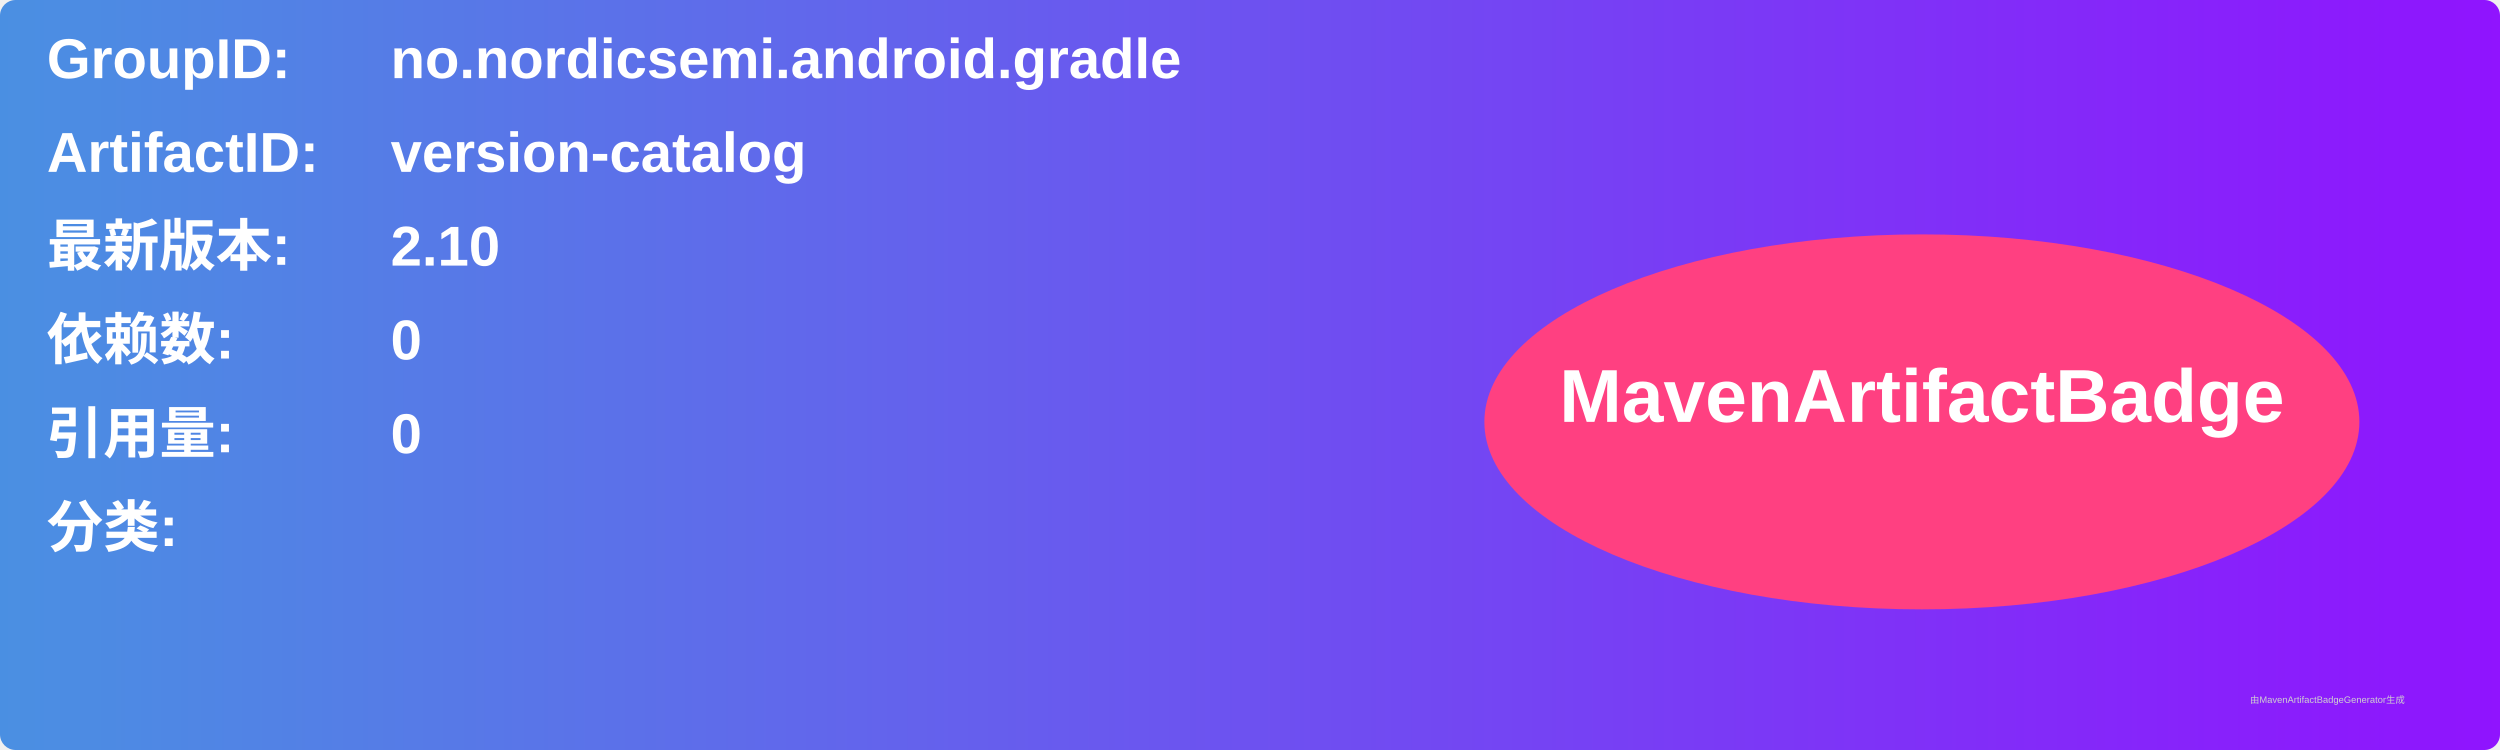
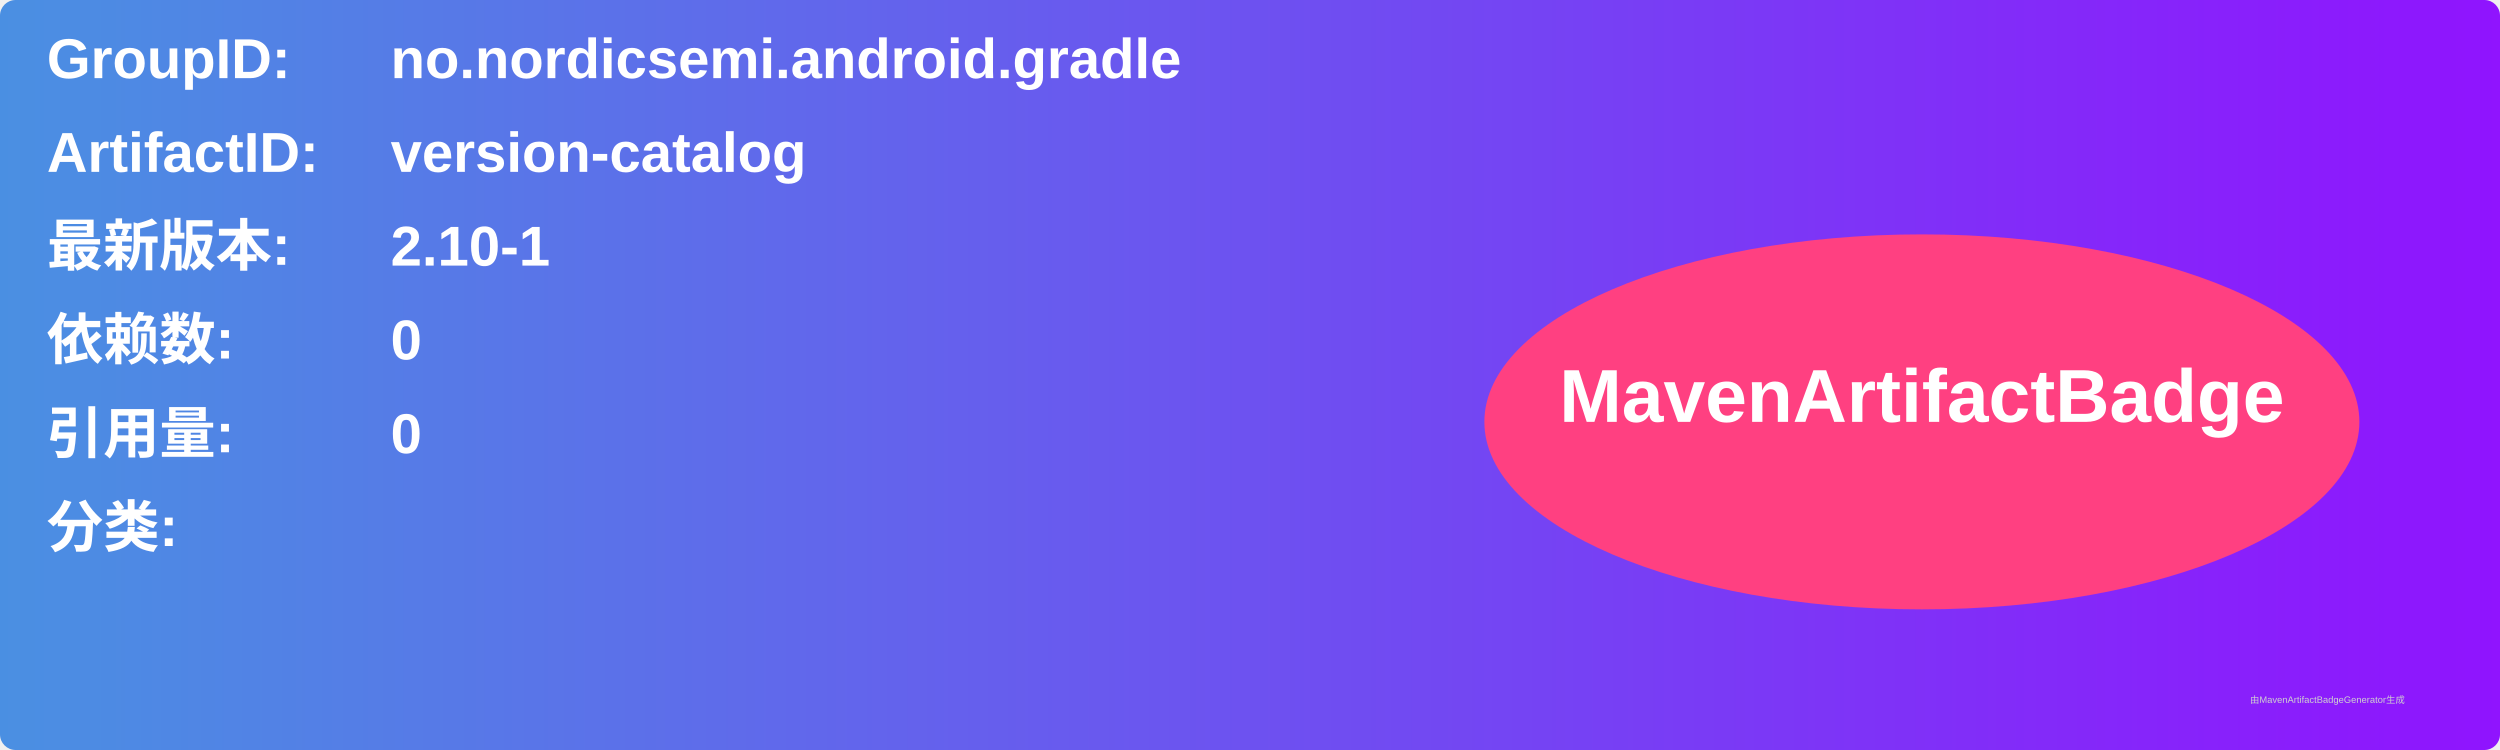
<svg xmlns="http://www.w3.org/2000/svg" width="800" height="240" viewBox="0 0 800 240">
  <linearGradient id="grad" x1="0%" y1="0%" x2="100%" y2="0%">
    <stop offset="0%" stop-color="#4a90e2" />
    <stop offset="100%" stop-color="#9013fe" />
  </linearGradient>
  <rect width="100%" height="100%" rx="5" ry="5" fill="url(#grad)" />
  <g transform="translate(15, 15)">
    <text x="0" y="10" font-family="Arial" font-size="18" fill="white" font-weight="bold" width="260">GroupID:</text>
    <text x="110" y="10" font-family="Arial" font-size="18" fill="white" font-weight="bold" width="460">no.nordicsemi.android.gradle</text>
    <text x="0" y="40" font-family="Arial" font-size="18" fill="white" font-weight="bold" width="260">ArtifactID:</text>
    <text x="110" y="40" font-family="Arial" font-size="18" fill="white" font-weight="bold" width="460">version-catalog</text>
    <text x="0" y="70" font-family="Arial" font-size="18" fill="white" font-weight="bold">最新版本:</text>
    <text x="110" y="70" font-family="Arial" font-size="18" fill="white" font-weight="bold">
-       <tspan font-weight="bold">2.10</tspan>
+       <tspan font-weight="bold">2.10-1</tspan>
    </text>
    <text x="0" y="100" font-family="Arial" font-size="18" fill="white" font-weight="bold">依赖数: </text>
    <text x="110" y="100" font-family="Arial" font-size="18" fill="white">
      <tspan font-weight="bold">0</tspan>
    </text>
    <text x="0" y="130" font-family="Arial" font-size="18" fill="white" font-weight="bold">引用量: </text>
    <text x="110" y="130" font-family="Arial" font-size="18" fill="white">
      <tspan font-weight="bold">0</tspan>
    </text>
    <text x="0" y="160" font-family="Arial" font-size="18" fill="white" font-weight="bold">分类:</text>
    <text x="10" y="190" font-family="Arial" font-size="10" fill="white">
      <tspan font-weight="bold" />
    </text>
    <ellipse cx="600" cy="120" rx="140" ry="60" fill="#ff4081" />
    <text x="600" y="120" text-anchor="middle" font-family="Arial" font-size="24" fill="white" font-weight="bold">MavenArtifactBadge</text>
  </g>
  <text x="720" y="225" font-family="Arial" font-size="3" fill="#d0d0d0">由MavenArtifactBadgeGenerator生成</text>
</svg>
